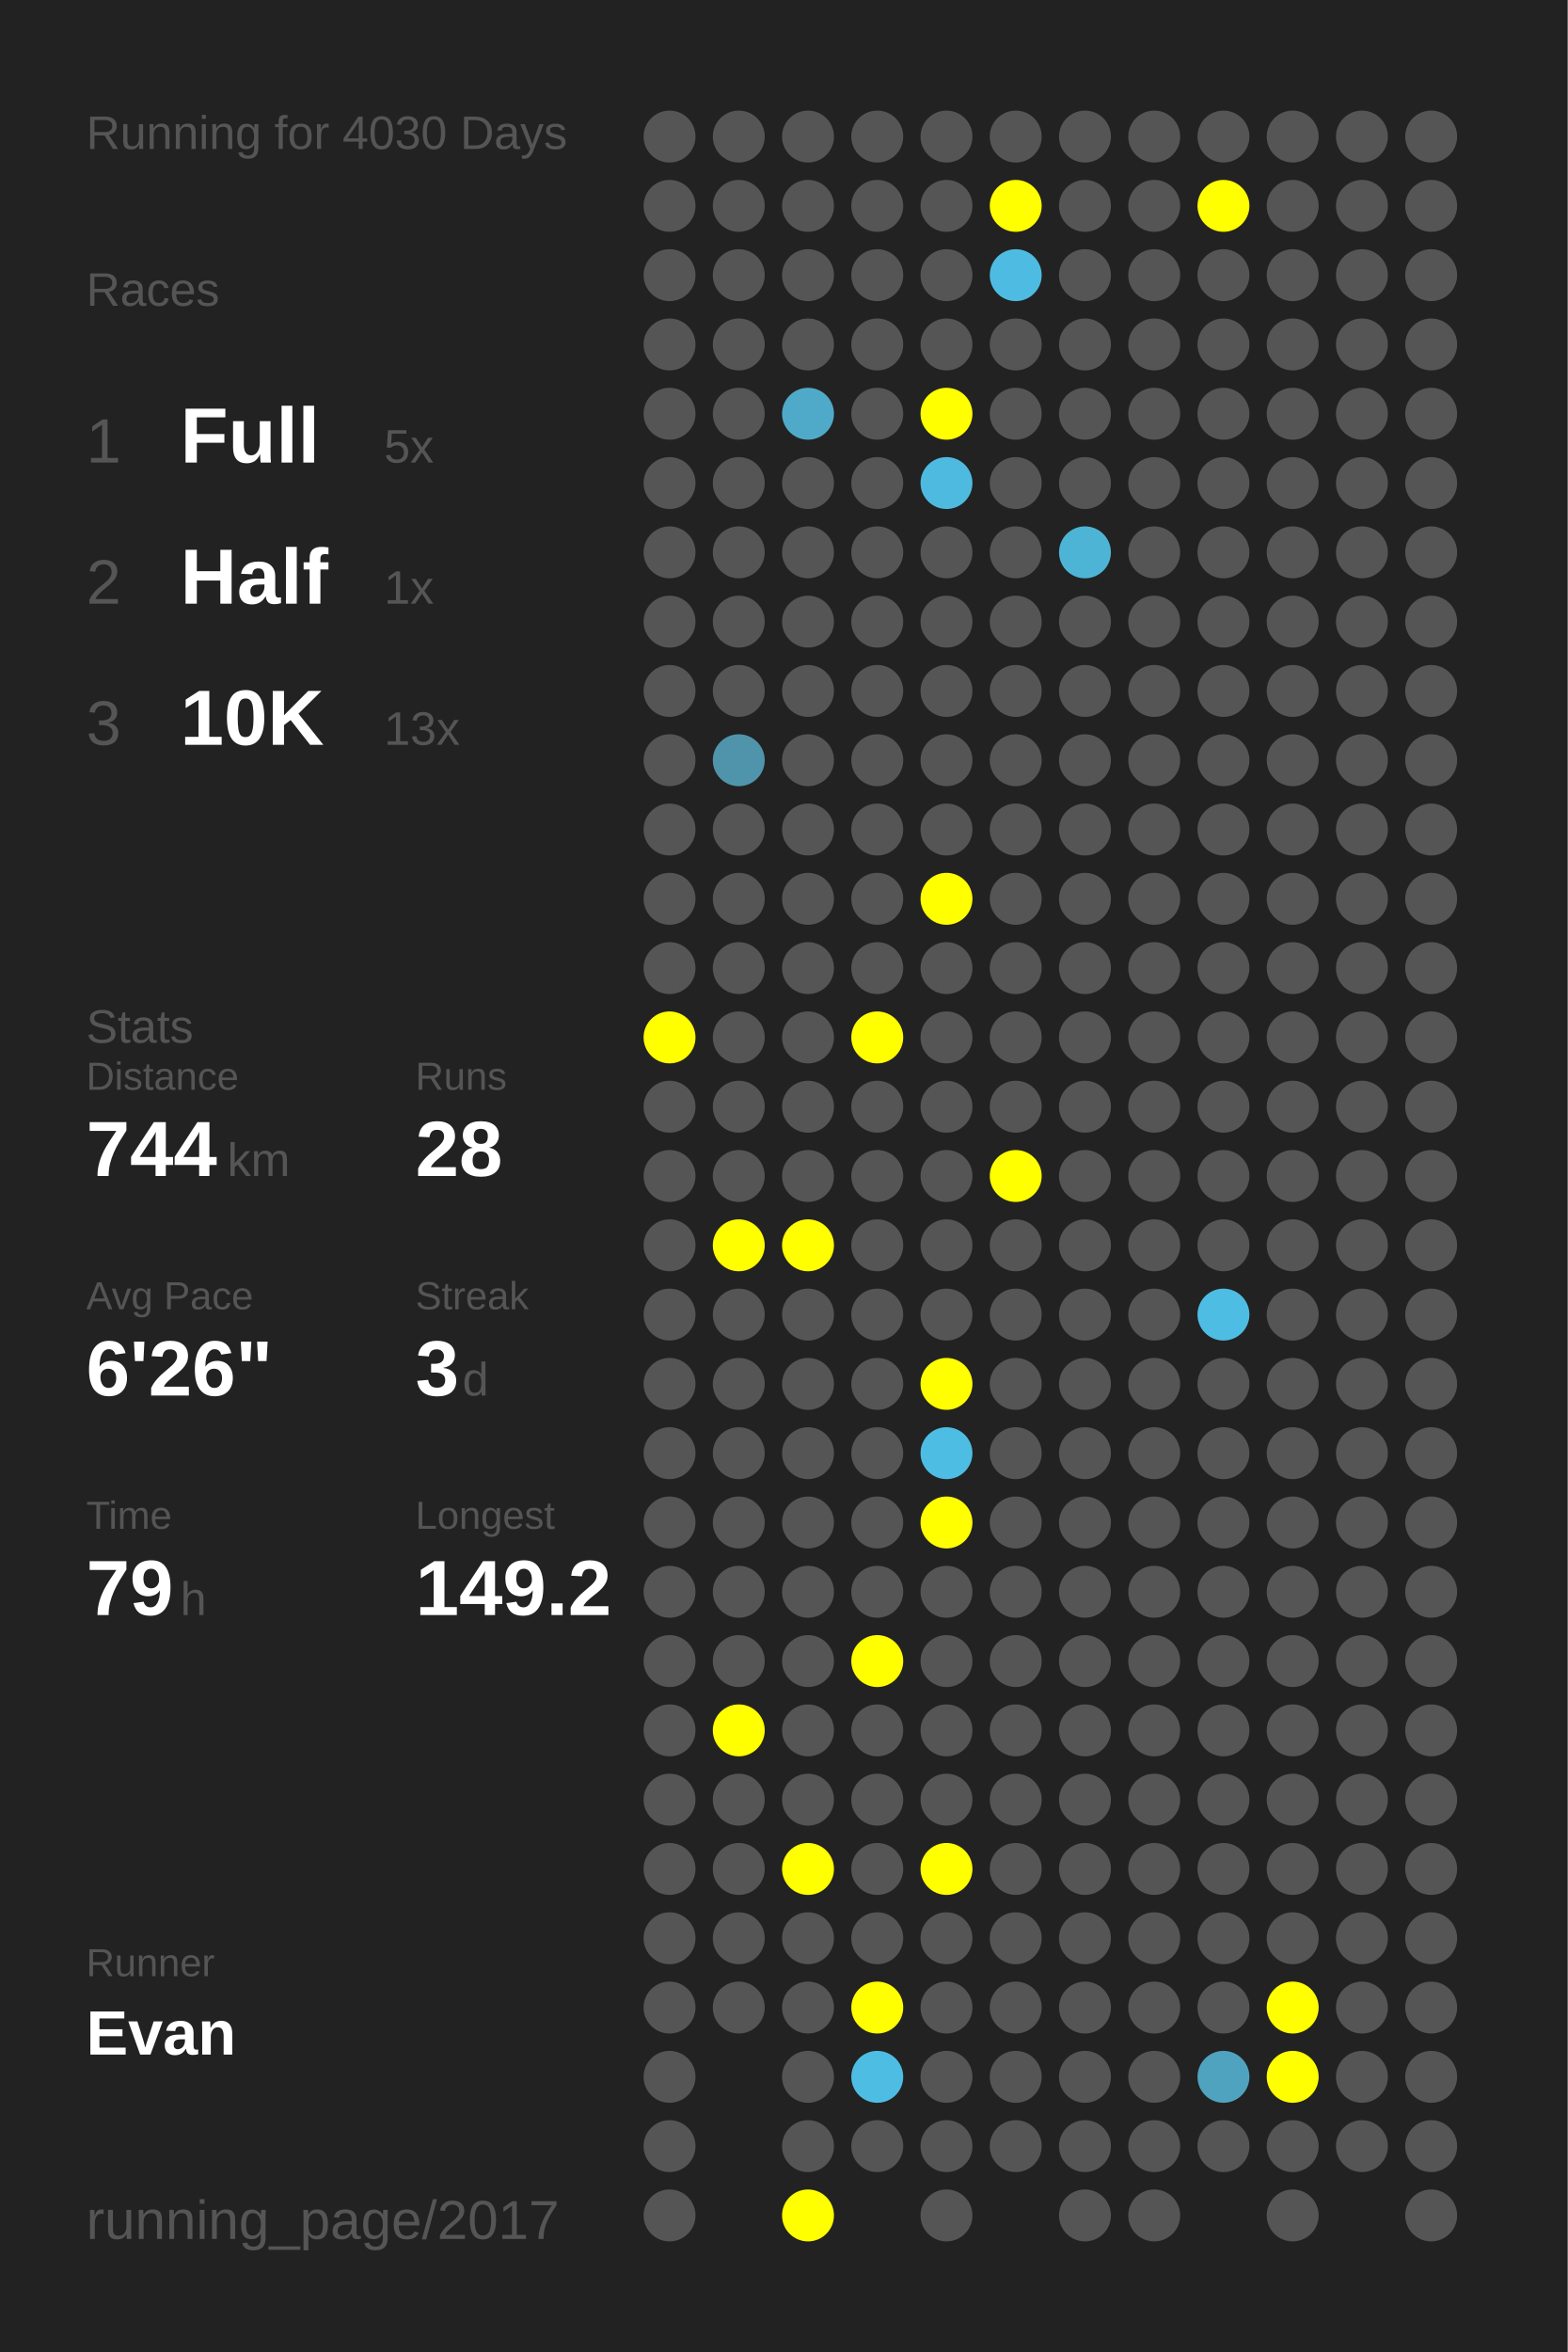
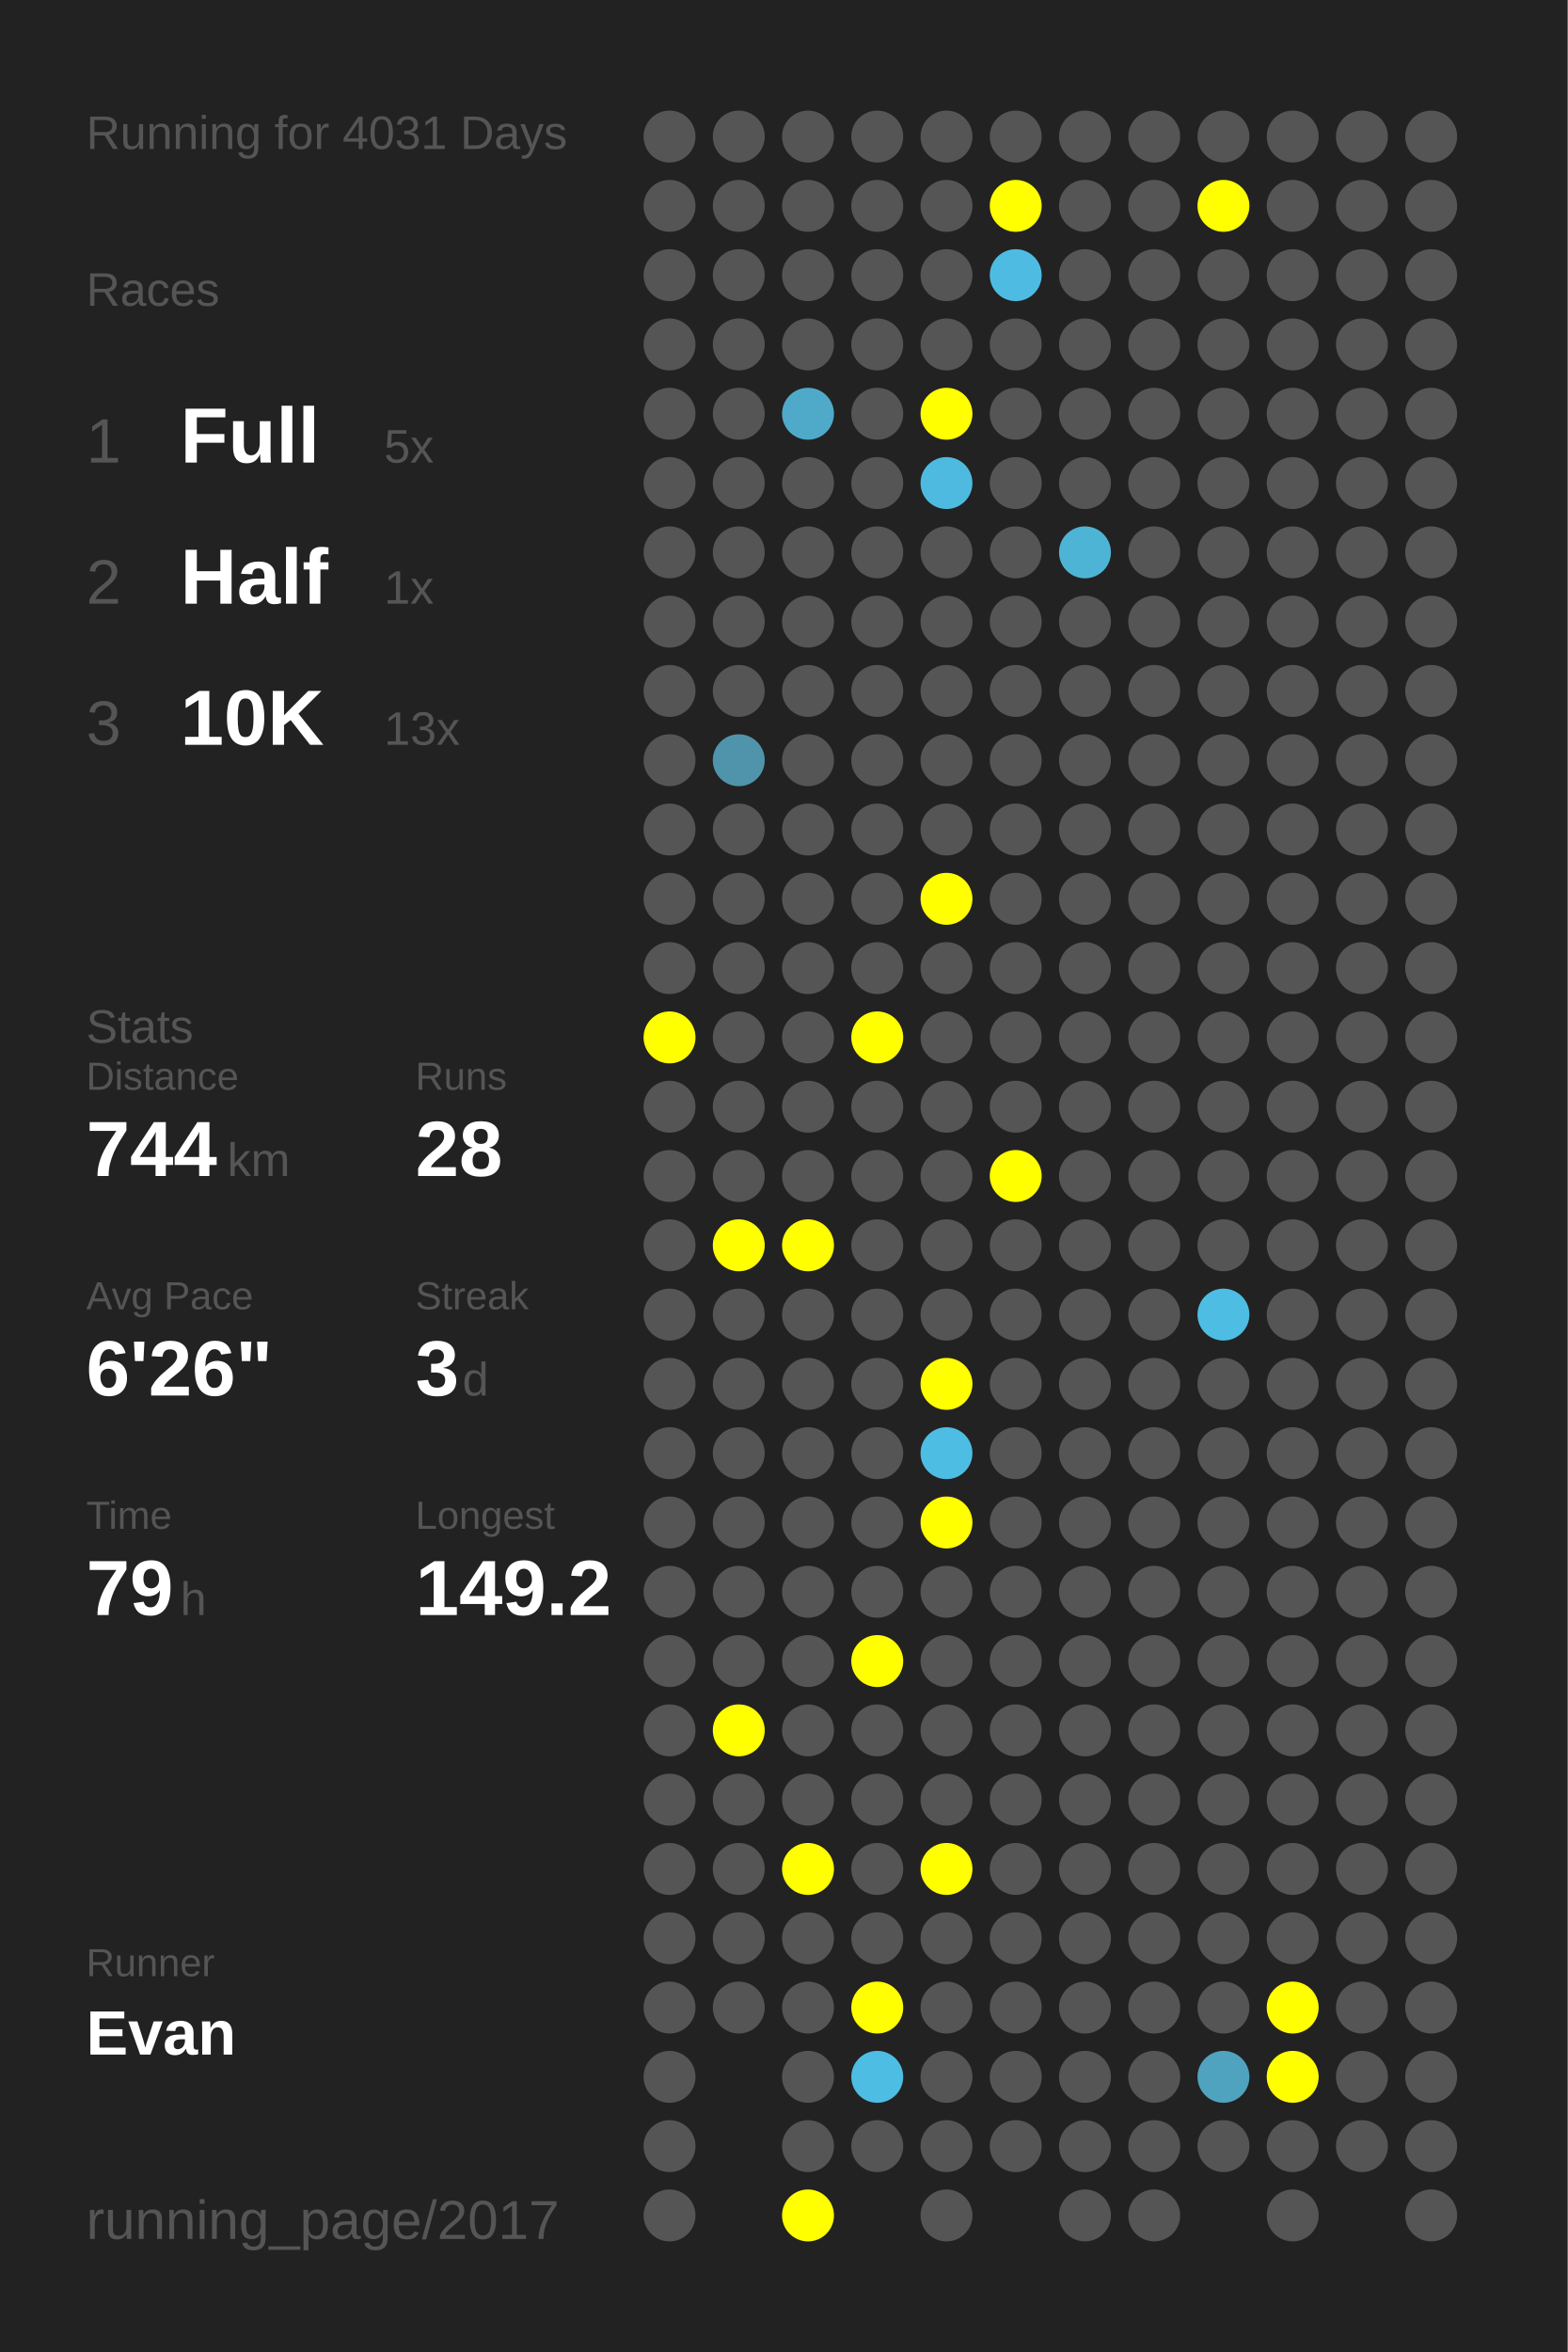
<svg xmlns="http://www.w3.org/2000/svg" baseProfile="full" height="300mm" version="1.1" viewBox="0,0,200,300" width="200mm">
  <defs />
  <rect fill="#222222" height="300" width="200" x="0" y="0" />
-   <text fill="#555555" style="font-size:6px; font-family:Arial;" x="11" y="19">Running for 4030 Days</text>
+   <text fill="#555555" style="font-size:6px; font-family:Arial;" x="11" y="19">Running for 4031 Days</text>
  <text fill="#555555" style="font-size:6px; font-family:Arial;" x="11" y="39">Races</text>
  <text fill="#555555" style="font-size:8px; font-family:Arial;" x="11" y="59">1</text>
  <text fill="#FFFFFF" style="font-size:10px; font-family:Arial; font-weight:bold;" x="23" y="59">Full</text>
  <text fill="#555555" style="font-size:6px; font-family:Arial;" x="49" y="59">5x</text>
  <text fill="#555555" style="font-size:8px; font-family:Arial;" x="11" y="77">2</text>
  <text fill="#FFFFFF" style="font-size:10px; font-family:Arial; font-weight:bold;" x="23" y="77">Half</text>
  <text fill="#555555" style="font-size:6px; font-family:Arial;" x="49" y="77">1x</text>
  <text fill="#555555" style="font-size:8px; font-family:Arial;" x="11" y="95">3</text>
  <text fill="#FFFFFF" style="font-size:10px; font-family:Arial; font-weight:bold;" x="23" y="95">10K</text>
  <text fill="#555555" style="font-size:6px; font-family:Arial;" x="49" y="95">13x</text>
  <text fill="#555555" style="font-size:6px; font-family:Arial;" x="11" y="133">Stats</text>
  <text fill="#555555" style="font-size:5px; font-family:Arial;" x="11" y="139">Distance</text>
  <text fill="#FFFFFF" style="font-size:10px; font-family:Arial; font-weight:bold;" x="11" y="150">744</text>
  <text fill="#555555" style="font-size:6px; font-family:Arial;" x="29" y="150">km</text>
  <text fill="#555555" style="font-size:5px; font-family:Arial;" x="53" y="139">Runs</text>
  <text fill="#FFFFFF" style="font-size:10px; font-family:Arial; font-weight:bold;" x="53" y="150">28</text>
  <text fill="#555555" style="font-size:5px; font-family:Arial;" x="11" y="167">Avg Pace</text>
  <text fill="#FFFFFF" style="font-size:10px; font-family:Arial; font-weight:bold;" x="11" y="178">6'26"</text>
  <text fill="#555555" style="font-size:5px; font-family:Arial;" x="53" y="167">Streak</text>
  <text fill="#FFFFFF" style="font-size:10px; font-family:Arial; font-weight:bold;" x="53" y="178">3</text>
  <text fill="#555555" style="font-size:6px; font-family:Arial;" x="59" y="178">d</text>
  <text fill="#555555" style="font-size:5px; font-family:Arial;" x="11" y="195">Time</text>
  <text fill="#FFFFFF" style="font-size:10px; font-family:Arial; font-weight:bold;" x="11" y="206">79</text>
  <text fill="#555555" style="font-size:6px; font-family:Arial;" x="23" y="206">h</text>
  <text fill="#555555" style="font-size:5px; font-family:Arial;" x="53" y="195">Longest</text>
  <text fill="#FFFFFF" style="font-size:10px; font-family:Arial; font-weight:bold;" x="53" y="206">149.2</text>
  <text fill="#555555" style="font-size:5px; font-family:Arial;" x="11" y="252.065">Runner</text>
  <text fill="#FFFFFF" style="font-size:8px; font-family:Arial; font-weight:bold;" x="11" y="262.065">Evan</text>
  <text fill="#555555" style="font-size:7px; font-family:Arial;" x="11" y="285.581">running_page/2017</text>
  <circle cx="85.417" cy="17.419" fill="#555555" r="3.312" />
  <circle cx="85.417" cy="26.258" fill="#555555" r="3.312" />
  <circle cx="85.417" cy="35.097" fill="#555555" r="3.312" />
  <circle cx="85.417" cy="43.935" fill="#555555" r="3.312" />
  <circle cx="85.417" cy="52.774" fill="#555555" r="3.312" />
  <circle cx="85.417" cy="61.613" fill="#555555" r="3.312" />
  <circle cx="85.417" cy="70.452" fill="#555555" r="3.312" />
  <circle cx="85.417" cy="79.29" fill="#555555" r="3.312" />
  <circle cx="85.417" cy="88.129" fill="#555555" r="3.312" />
  <circle cx="85.417" cy="96.968" fill="#555555" r="3.312" />
  <circle cx="85.417" cy="105.806" fill="#555555" r="3.312" />
  <circle cx="85.417" cy="114.645" fill="#555555" r="3.312" />
  <circle cx="85.417" cy="123.484" fill="#555555" r="3.312" />
  <circle cx="85.417" cy="132.323" fill="#FFFF00" r="3.312" />
  <circle cx="85.417" cy="141.161" fill="#555555" r="3.312" />
  <circle cx="85.417" cy="150" fill="#555555" r="3.312" />
  <circle cx="85.417" cy="158.839" fill="#555555" r="3.312" />
  <circle cx="85.417" cy="167.677" fill="#555555" r="3.312" />
  <circle cx="85.417" cy="176.516" fill="#555555" r="3.312" />
  <circle cx="85.417" cy="185.355" fill="#555555" r="3.312" />
  <circle cx="85.417" cy="194.194" fill="#555555" r="3.312" />
  <circle cx="85.417" cy="203.032" fill="#555555" r="3.312" />
  <circle cx="85.417" cy="211.871" fill="#555555" r="3.312" />
  <circle cx="85.417" cy="220.71" fill="#555555" r="3.312" />
  <circle cx="85.417" cy="229.548" fill="#555555" r="3.312" />
  <circle cx="85.417" cy="238.387" fill="#555555" r="3.312" />
  <circle cx="85.417" cy="247.226" fill="#555555" r="3.312" />
  <circle cx="85.417" cy="256.065" fill="#555555" r="3.312" />
  <circle cx="85.417" cy="264.903" fill="#555555" r="3.312" />
  <circle cx="85.417" cy="273.742" fill="#555555" r="3.312" />
  <circle cx="85.417" cy="282.581" fill="#555555" r="3.312" />
  <circle cx="94.25" cy="17.419" fill="#555555" r="3.312" />
  <circle cx="94.25" cy="26.258" fill="#555555" r="3.312" />
  <circle cx="94.25" cy="35.097" fill="#555555" r="3.312" />
  <circle cx="94.25" cy="43.935" fill="#555555" r="3.312" />
  <circle cx="94.25" cy="52.774" fill="#555555" r="3.312" />
  <circle cx="94.25" cy="61.613" fill="#555555" r="3.312" />
  <circle cx="94.25" cy="70.452" fill="#555555" r="3.312" />
  <circle cx="94.25" cy="79.29" fill="#555555" r="3.312" />
  <circle cx="94.25" cy="88.129" fill="#555555" r="3.312" />
  <circle cx="94.25" cy="96.968" fill="#5094ab" r="3.312" />
  <circle cx="94.25" cy="105.806" fill="#555555" r="3.312" />
  <circle cx="94.25" cy="114.645" fill="#555555" r="3.312" />
  <circle cx="94.25" cy="123.484" fill="#555555" r="3.312" />
  <circle cx="94.25" cy="132.323" fill="#555555" r="3.312" />
  <circle cx="94.25" cy="141.161" fill="#555555" r="3.312" />
  <circle cx="94.25" cy="150" fill="#555555" r="3.312" />
  <circle cx="94.25" cy="158.839" fill="#FFFF00" r="3.312" />
  <circle cx="94.25" cy="167.677" fill="#555555" r="3.312" />
  <circle cx="94.25" cy="176.516" fill="#555555" r="3.312" />
  <circle cx="94.25" cy="185.355" fill="#555555" r="3.312" />
  <circle cx="94.25" cy="194.194" fill="#555555" r="3.312" />
  <circle cx="94.25" cy="203.032" fill="#555555" r="3.312" />
  <circle cx="94.25" cy="211.871" fill="#555555" r="3.312" />
  <circle cx="94.25" cy="220.71" fill="#FFFF00" r="3.312" />
  <circle cx="94.25" cy="229.548" fill="#555555" r="3.312" />
  <circle cx="94.25" cy="238.387" fill="#555555" r="3.312" />
  <circle cx="94.25" cy="247.226" fill="#555555" r="3.312" />
  <circle cx="94.25" cy="256.065" fill="#555555" r="3.312" />
  <circle cx="103.083" cy="17.419" fill="#555555" r="3.312" />
  <circle cx="103.083" cy="26.258" fill="#555555" r="3.312" />
  <circle cx="103.083" cy="35.097" fill="#555555" r="3.312" />
  <circle cx="103.083" cy="43.935" fill="#555555" r="3.312" />
  <circle cx="103.083" cy="52.774" fill="#4faac9" r="3.312" />
  <circle cx="103.083" cy="61.613" fill="#555555" r="3.312" />
  <circle cx="103.083" cy="70.452" fill="#555555" r="3.312" />
  <circle cx="103.083" cy="79.29" fill="#555555" r="3.312" />
  <circle cx="103.083" cy="88.129" fill="#555555" r="3.312" />
  <circle cx="103.083" cy="96.968" fill="#555555" r="3.312" />
  <circle cx="103.083" cy="105.806" fill="#555555" r="3.312" />
  <circle cx="103.083" cy="114.645" fill="#555555" r="3.312" />
  <circle cx="103.083" cy="123.484" fill="#555555" r="3.312" />
  <circle cx="103.083" cy="132.323" fill="#555555" r="3.312" />
  <circle cx="103.083" cy="141.161" fill="#555555" r="3.312" />
  <circle cx="103.083" cy="150" fill="#555555" r="3.312" />
  <circle cx="103.083" cy="158.839" fill="#FFFF00" r="3.312" />
  <circle cx="103.083" cy="167.677" fill="#555555" r="3.312" />
  <circle cx="103.083" cy="176.516" fill="#555555" r="3.312" />
  <circle cx="103.083" cy="185.355" fill="#555555" r="3.312" />
  <circle cx="103.083" cy="194.194" fill="#555555" r="3.312" />
  <circle cx="103.083" cy="203.032" fill="#555555" r="3.312" />
  <circle cx="103.083" cy="211.871" fill="#555555" r="3.312" />
  <circle cx="103.083" cy="220.71" fill="#555555" r="3.312" />
  <circle cx="103.083" cy="229.548" fill="#555555" r="3.312" />
  <circle cx="103.083" cy="238.387" fill="#FFFF00" r="3.312" />
  <circle cx="103.083" cy="247.226" fill="#555555" r="3.312" />
  <circle cx="103.083" cy="256.065" fill="#555555" r="3.312" />
  <circle cx="103.083" cy="264.903" fill="#555555" r="3.312" />
  <circle cx="103.083" cy="273.742" fill="#555555" r="3.312" />
  <circle cx="103.083" cy="282.581" fill="#FFFF00" r="3.312" />
  <circle cx="111.917" cy="17.419" fill="#555555" r="3.312" />
  <circle cx="111.917" cy="26.258" fill="#555555" r="3.312" />
  <circle cx="111.917" cy="35.097" fill="#555555" r="3.312" />
  <circle cx="111.917" cy="43.935" fill="#555555" r="3.312" />
  <circle cx="111.917" cy="52.774" fill="#555555" r="3.312" />
  <circle cx="111.917" cy="61.613" fill="#555555" r="3.312" />
  <circle cx="111.917" cy="70.452" fill="#555555" r="3.312" />
  <circle cx="111.917" cy="79.29" fill="#555555" r="3.312" />
  <circle cx="111.917" cy="88.129" fill="#555555" r="3.312" />
  <circle cx="111.917" cy="96.968" fill="#555555" r="3.312" />
  <circle cx="111.917" cy="105.806" fill="#555555" r="3.312" />
  <circle cx="111.917" cy="114.645" fill="#555555" r="3.312" />
  <circle cx="111.917" cy="123.484" fill="#555555" r="3.312" />
  <circle cx="111.917" cy="132.323" fill="#FFFF00" r="3.312" />
  <circle cx="111.917" cy="141.161" fill="#555555" r="3.312" />
  <circle cx="111.917" cy="150" fill="#555555" r="3.312" />
  <circle cx="111.917" cy="158.839" fill="#555555" r="3.312" />
  <circle cx="111.917" cy="167.677" fill="#555555" r="3.312" />
  <circle cx="111.917" cy="176.516" fill="#555555" r="3.312" />
  <circle cx="111.917" cy="185.355" fill="#555555" r="3.312" />
  <circle cx="111.917" cy="194.194" fill="#555555" r="3.312" />
  <circle cx="111.917" cy="203.032" fill="#555555" r="3.312" />
  <circle cx="111.917" cy="211.871" fill="#FFFF00" r="3.312" />
  <circle cx="111.917" cy="220.71" fill="#555555" r="3.312" />
  <circle cx="111.917" cy="229.548" fill="#555555" r="3.312" />
  <circle cx="111.917" cy="238.387" fill="#555555" r="3.312" />
  <circle cx="111.917" cy="247.226" fill="#555555" r="3.312" />
  <circle cx="111.917" cy="256.065" fill="#FFFF00" r="3.312" />
  <circle cx="111.917" cy="264.903" fill="#4ebde3" r="3.312" />
  <circle cx="111.917" cy="273.742" fill="#555555" r="3.312" />
  <circle cx="120.75" cy="17.419" fill="#555555" r="3.312" />
  <circle cx="120.75" cy="26.258" fill="#555555" r="3.312" />
  <circle cx="120.75" cy="35.097" fill="#555555" r="3.312" />
  <circle cx="120.75" cy="43.935" fill="#555555" r="3.312" />
  <circle cx="120.75" cy="52.774" fill="#FFFF00" r="3.312" />
  <circle cx="120.75" cy="61.613" fill="#4ebadf" r="3.312" />
  <circle cx="120.75" cy="70.452" fill="#555555" r="3.312" />
  <circle cx="120.75" cy="79.29" fill="#555555" r="3.312" />
  <circle cx="120.75" cy="88.129" fill="#555555" r="3.312" />
  <circle cx="120.75" cy="96.968" fill="#555555" r="3.312" />
  <circle cx="120.75" cy="105.806" fill="#555555" r="3.312" />
  <circle cx="120.75" cy="114.645" fill="#FFFF00" r="3.312" />
  <circle cx="120.75" cy="123.484" fill="#555555" r="3.312" />
  <circle cx="120.75" cy="132.323" fill="#555555" r="3.312" />
  <circle cx="120.75" cy="141.161" fill="#555555" r="3.312" />
  <circle cx="120.75" cy="150" fill="#555555" r="3.312" />
  <circle cx="120.75" cy="158.839" fill="#555555" r="3.312" />
  <circle cx="120.75" cy="167.677" fill="#555555" r="3.312" />
  <circle cx="120.75" cy="176.516" fill="#FFFF00" r="3.312" />
  <circle cx="120.75" cy="185.355" fill="#4ebde3" r="3.312" />
  <circle cx="120.75" cy="194.194" fill="#FFFF00" r="3.312" />
  <circle cx="120.75" cy="203.032" fill="#555555" r="3.312" />
  <circle cx="120.75" cy="211.871" fill="#555555" r="3.312" />
  <circle cx="120.75" cy="220.71" fill="#555555" r="3.312" />
  <circle cx="120.75" cy="229.548" fill="#555555" r="3.312" />
  <circle cx="120.75" cy="238.387" fill="#FFFF00" r="3.312" />
  <circle cx="120.75" cy="247.226" fill="#555555" r="3.312" />
  <circle cx="120.75" cy="256.065" fill="#555555" r="3.312" />
  <circle cx="120.75" cy="264.903" fill="#555555" r="3.312" />
  <circle cx="120.75" cy="273.742" fill="#555555" r="3.312" />
  <circle cx="120.75" cy="282.581" fill="#555555" r="3.312" />
  <circle cx="129.583" cy="17.419" fill="#555555" r="3.312" />
  <circle cx="129.583" cy="26.258" fill="#FFFF00" r="3.312" />
  <circle cx="129.583" cy="35.097" fill="#4ebce2" r="3.312" />
  <circle cx="129.583" cy="43.935" fill="#555555" r="3.312" />
  <circle cx="129.583" cy="52.774" fill="#555555" r="3.312" />
  <circle cx="129.583" cy="61.613" fill="#555555" r="3.312" />
  <circle cx="129.583" cy="70.452" fill="#555555" r="3.312" />
  <circle cx="129.583" cy="79.29" fill="#555555" r="3.312" />
  <circle cx="129.583" cy="88.129" fill="#555555" r="3.312" />
  <circle cx="129.583" cy="96.968" fill="#555555" r="3.312" />
  <circle cx="129.583" cy="105.806" fill="#555555" r="3.312" />
  <circle cx="129.583" cy="114.645" fill="#555555" r="3.312" />
  <circle cx="129.583" cy="123.484" fill="#555555" r="3.312" />
  <circle cx="129.583" cy="132.323" fill="#555555" r="3.312" />
  <circle cx="129.583" cy="141.161" fill="#555555" r="3.312" />
  <circle cx="129.583" cy="150" fill="#FFFF00" r="3.312" />
  <circle cx="129.583" cy="158.839" fill="#555555" r="3.312" />
  <circle cx="129.583" cy="167.677" fill="#555555" r="3.312" />
  <circle cx="129.583" cy="176.516" fill="#555555" r="3.312" />
  <circle cx="129.583" cy="185.355" fill="#555555" r="3.312" />
  <circle cx="129.583" cy="194.194" fill="#555555" r="3.312" />
  <circle cx="129.583" cy="203.032" fill="#555555" r="3.312" />
  <circle cx="129.583" cy="211.871" fill="#555555" r="3.312" />
  <circle cx="129.583" cy="220.71" fill="#555555" r="3.312" />
  <circle cx="129.583" cy="229.548" fill="#555555" r="3.312" />
  <circle cx="129.583" cy="238.387" fill="#555555" r="3.312" />
  <circle cx="129.583" cy="247.226" fill="#555555" r="3.312" />
  <circle cx="129.583" cy="256.065" fill="#555555" r="3.312" />
  <circle cx="129.583" cy="264.903" fill="#555555" r="3.312" />
  <circle cx="129.583" cy="273.742" fill="#555555" r="3.312" />
  <circle cx="138.417" cy="17.419" fill="#555555" r="3.312" />
  <circle cx="138.417" cy="26.258" fill="#555555" r="3.312" />
  <circle cx="138.417" cy="35.097" fill="#555555" r="3.312" />
  <circle cx="138.417" cy="43.935" fill="#555555" r="3.312" />
  <circle cx="138.417" cy="52.774" fill="#555555" r="3.312" />
  <circle cx="138.417" cy="61.613" fill="#555555" r="3.312" />
  <circle cx="138.417" cy="70.452" fill="#4eb4d6" r="3.312" />
  <circle cx="138.417" cy="79.29" fill="#555555" r="3.312" />
  <circle cx="138.417" cy="88.129" fill="#555555" r="3.312" />
  <circle cx="138.417" cy="96.968" fill="#555555" r="3.312" />
  <circle cx="138.417" cy="105.806" fill="#555555" r="3.312" />
  <circle cx="138.417" cy="114.645" fill="#555555" r="3.312" />
  <circle cx="138.417" cy="123.484" fill="#555555" r="3.312" />
  <circle cx="138.417" cy="132.323" fill="#555555" r="3.312" />
  <circle cx="138.417" cy="141.161" fill="#555555" r="3.312" />
  <circle cx="138.417" cy="150" fill="#555555" r="3.312" />
  <circle cx="138.417" cy="158.839" fill="#555555" r="3.312" />
  <circle cx="138.417" cy="167.677" fill="#555555" r="3.312" />
  <circle cx="138.417" cy="176.516" fill="#555555" r="3.312" />
  <circle cx="138.417" cy="185.355" fill="#555555" r="3.312" />
  <circle cx="138.417" cy="194.194" fill="#555555" r="3.312" />
  <circle cx="138.417" cy="203.032" fill="#555555" r="3.312" />
  <circle cx="138.417" cy="211.871" fill="#555555" r="3.312" />
  <circle cx="138.417" cy="220.71" fill="#555555" r="3.312" />
  <circle cx="138.417" cy="229.548" fill="#555555" r="3.312" />
  <circle cx="138.417" cy="238.387" fill="#555555" r="3.312" />
  <circle cx="138.417" cy="247.226" fill="#555555" r="3.312" />
  <circle cx="138.417" cy="256.065" fill="#555555" r="3.312" />
  <circle cx="138.417" cy="264.903" fill="#555555" r="3.312" />
  <circle cx="138.417" cy="273.742" fill="#555555" r="3.312" />
  <circle cx="138.417" cy="282.581" fill="#555555" r="3.312" />
  <circle cx="147.25" cy="17.419" fill="#555555" r="3.312" />
  <circle cx="147.25" cy="26.258" fill="#555555" r="3.312" />
  <circle cx="147.25" cy="35.097" fill="#555555" r="3.312" />
  <circle cx="147.25" cy="43.935" fill="#555555" r="3.312" />
  <circle cx="147.25" cy="52.774" fill="#555555" r="3.312" />
  <circle cx="147.25" cy="61.613" fill="#555555" r="3.312" />
  <circle cx="147.25" cy="70.452" fill="#555555" r="3.312" />
  <circle cx="147.25" cy="79.29" fill="#555555" r="3.312" />
  <circle cx="147.25" cy="88.129" fill="#555555" r="3.312" />
  <circle cx="147.25" cy="96.968" fill="#555555" r="3.312" />
  <circle cx="147.25" cy="105.806" fill="#555555" r="3.312" />
  <circle cx="147.25" cy="114.645" fill="#555555" r="3.312" />
  <circle cx="147.25" cy="123.484" fill="#555555" r="3.312" />
  <circle cx="147.25" cy="132.323" fill="#555555" r="3.312" />
  <circle cx="147.25" cy="141.161" fill="#555555" r="3.312" />
  <circle cx="147.25" cy="150" fill="#555555" r="3.312" />
  <circle cx="147.25" cy="158.839" fill="#555555" r="3.312" />
  <circle cx="147.25" cy="167.677" fill="#555555" r="3.312" />
  <circle cx="147.25" cy="176.516" fill="#555555" r="3.312" />
  <circle cx="147.25" cy="185.355" fill="#555555" r="3.312" />
  <circle cx="147.25" cy="194.194" fill="#555555" r="3.312" />
  <circle cx="147.25" cy="203.032" fill="#555555" r="3.312" />
  <circle cx="147.25" cy="211.871" fill="#555555" r="3.312" />
  <circle cx="147.25" cy="220.71" fill="#555555" r="3.312" />
  <circle cx="147.25" cy="229.548" fill="#555555" r="3.312" />
  <circle cx="147.25" cy="238.387" fill="#555555" r="3.312" />
  <circle cx="147.25" cy="247.226" fill="#555555" r="3.312" />
  <circle cx="147.25" cy="256.065" fill="#555555" r="3.312" />
  <circle cx="147.25" cy="264.903" fill="#555555" r="3.312" />
  <circle cx="147.25" cy="273.742" fill="#555555" r="3.312" />
  <circle cx="147.25" cy="282.581" fill="#555555" r="3.312" />
  <circle cx="156.083" cy="17.419" fill="#555555" r="3.312" />
  <circle cx="156.083" cy="26.258" fill="#FFFF00" r="3.312" />
  <circle cx="156.083" cy="35.097" fill="#555555" r="3.312" />
  <circle cx="156.083" cy="43.935" fill="#555555" r="3.312" />
  <circle cx="156.083" cy="52.774" fill="#555555" r="3.312" />
  <circle cx="156.083" cy="61.613" fill="#555555" r="3.312" />
  <circle cx="156.083" cy="70.452" fill="#555555" r="3.312" />
  <circle cx="156.083" cy="79.29" fill="#555555" r="3.312" />
  <circle cx="156.083" cy="88.129" fill="#555555" r="3.312" />
  <circle cx="156.083" cy="96.968" fill="#555555" r="3.312" />
  <circle cx="156.083" cy="105.806" fill="#555555" r="3.312" />
  <circle cx="156.083" cy="114.645" fill="#555555" r="3.312" />
  <circle cx="156.083" cy="123.484" fill="#555555" r="3.312" />
  <circle cx="156.083" cy="132.323" fill="#555555" r="3.312" />
  <circle cx="156.083" cy="141.161" fill="#555555" r="3.312" />
  <circle cx="156.083" cy="150" fill="#555555" r="3.312" />
  <circle cx="156.083" cy="158.839" fill="#555555" r="3.312" />
  <circle cx="156.083" cy="167.677" fill="#4ebde3" r="3.312" />
  <circle cx="156.083" cy="176.516" fill="#555555" r="3.312" />
  <circle cx="156.083" cy="185.355" fill="#555555" r="3.312" />
  <circle cx="156.083" cy="194.194" fill="#555555" r="3.312" />
  <circle cx="156.083" cy="203.032" fill="#555555" r="3.312" />
  <circle cx="156.083" cy="211.871" fill="#555555" r="3.312" />
  <circle cx="156.083" cy="220.71" fill="#555555" r="3.312" />
  <circle cx="156.083" cy="229.548" fill="#555555" r="3.312" />
  <circle cx="156.083" cy="238.387" fill="#555555" r="3.312" />
  <circle cx="156.083" cy="247.226" fill="#555555" r="3.312" />
  <circle cx="156.083" cy="256.065" fill="#555555" r="3.312" />
  <circle cx="156.083" cy="264.903" fill="#4fa3bf" r="3.312" />
  <circle cx="156.083" cy="273.742" fill="#555555" r="3.312" />
  <circle cx="164.917" cy="17.419" fill="#555555" r="3.312" />
  <circle cx="164.917" cy="26.258" fill="#555555" r="3.312" />
  <circle cx="164.917" cy="35.097" fill="#555555" r="3.312" />
  <circle cx="164.917" cy="43.935" fill="#555555" r="3.312" />
  <circle cx="164.917" cy="52.774" fill="#555555" r="3.312" />
  <circle cx="164.917" cy="61.613" fill="#555555" r="3.312" />
  <circle cx="164.917" cy="70.452" fill="#555555" r="3.312" />
  <circle cx="164.917" cy="79.29" fill="#555555" r="3.312" />
  <circle cx="164.917" cy="88.129" fill="#555555" r="3.312" />
  <circle cx="164.917" cy="96.968" fill="#555555" r="3.312" />
  <circle cx="164.917" cy="105.806" fill="#555555" r="3.312" />
  <circle cx="164.917" cy="114.645" fill="#555555" r="3.312" />
  <circle cx="164.917" cy="123.484" fill="#555555" r="3.312" />
  <circle cx="164.917" cy="132.323" fill="#555555" r="3.312" />
  <circle cx="164.917" cy="141.161" fill="#555555" r="3.312" />
  <circle cx="164.917" cy="150" fill="#555555" r="3.312" />
  <circle cx="164.917" cy="158.839" fill="#555555" r="3.312" />
  <circle cx="164.917" cy="167.677" fill="#555555" r="3.312" />
  <circle cx="164.917" cy="176.516" fill="#555555" r="3.312" />
  <circle cx="164.917" cy="185.355" fill="#555555" r="3.312" />
  <circle cx="164.917" cy="194.194" fill="#555555" r="3.312" />
  <circle cx="164.917" cy="203.032" fill="#555555" r="3.312" />
  <circle cx="164.917" cy="211.871" fill="#555555" r="3.312" />
  <circle cx="164.917" cy="220.71" fill="#555555" r="3.312" />
  <circle cx="164.917" cy="229.548" fill="#555555" r="3.312" />
  <circle cx="164.917" cy="238.387" fill="#555555" r="3.312" />
  <circle cx="164.917" cy="247.226" fill="#555555" r="3.312" />
  <circle cx="164.917" cy="256.065" fill="#FFFF00" r="3.312" />
  <circle cx="164.917" cy="264.903" fill="#FFFF00" r="3.312" />
  <circle cx="164.917" cy="273.742" fill="#555555" r="3.312" />
  <circle cx="164.917" cy="282.581" fill="#555555" r="3.312" />
  <circle cx="173.75" cy="17.419" fill="#555555" r="3.312" />
  <circle cx="173.75" cy="26.258" fill="#555555" r="3.312" />
  <circle cx="173.75" cy="35.097" fill="#555555" r="3.312" />
  <circle cx="173.75" cy="43.935" fill="#555555" r="3.312" />
  <circle cx="173.75" cy="52.774" fill="#555555" r="3.312" />
  <circle cx="173.75" cy="61.613" fill="#555555" r="3.312" />
  <circle cx="173.75" cy="70.452" fill="#555555" r="3.312" />
  <circle cx="173.75" cy="79.29" fill="#555555" r="3.312" />
  <circle cx="173.75" cy="88.129" fill="#555555" r="3.312" />
  <circle cx="173.75" cy="96.968" fill="#555555" r="3.312" />
  <circle cx="173.75" cy="105.806" fill="#555555" r="3.312" />
  <circle cx="173.75" cy="114.645" fill="#555555" r="3.312" />
  <circle cx="173.75" cy="123.484" fill="#555555" r="3.312" />
  <circle cx="173.75" cy="132.323" fill="#555555" r="3.312" />
  <circle cx="173.75" cy="141.161" fill="#555555" r="3.312" />
  <circle cx="173.75" cy="150" fill="#555555" r="3.312" />
  <circle cx="173.75" cy="158.839" fill="#555555" r="3.312" />
  <circle cx="173.75" cy="167.677" fill="#555555" r="3.312" />
  <circle cx="173.75" cy="176.516" fill="#555555" r="3.312" />
  <circle cx="173.75" cy="185.355" fill="#555555" r="3.312" />
  <circle cx="173.75" cy="194.194" fill="#555555" r="3.312" />
  <circle cx="173.75" cy="203.032" fill="#555555" r="3.312" />
  <circle cx="173.75" cy="211.871" fill="#555555" r="3.312" />
  <circle cx="173.75" cy="220.71" fill="#555555" r="3.312" />
  <circle cx="173.75" cy="229.548" fill="#555555" r="3.312" />
  <circle cx="173.75" cy="238.387" fill="#555555" r="3.312" />
  <circle cx="173.75" cy="247.226" fill="#555555" r="3.312" />
  <circle cx="173.75" cy="256.065" fill="#555555" r="3.312" />
  <circle cx="173.75" cy="264.903" fill="#555555" r="3.312" />
  <circle cx="173.75" cy="273.742" fill="#555555" r="3.312" />
  <circle cx="182.583" cy="17.419" fill="#555555" r="3.312" />
  <circle cx="182.583" cy="26.258" fill="#555555" r="3.312" />
  <circle cx="182.583" cy="35.097" fill="#555555" r="3.312" />
  <circle cx="182.583" cy="43.935" fill="#555555" r="3.312" />
  <circle cx="182.583" cy="52.774" fill="#555555" r="3.312" />
  <circle cx="182.583" cy="61.613" fill="#555555" r="3.312" />
  <circle cx="182.583" cy="70.452" fill="#555555" r="3.312" />
  <circle cx="182.583" cy="79.29" fill="#555555" r="3.312" />
  <circle cx="182.583" cy="88.129" fill="#555555" r="3.312" />
  <circle cx="182.583" cy="96.968" fill="#555555" r="3.312" />
  <circle cx="182.583" cy="105.806" fill="#555555" r="3.312" />
  <circle cx="182.583" cy="114.645" fill="#555555" r="3.312" />
  <circle cx="182.583" cy="123.484" fill="#555555" r="3.312" />
  <circle cx="182.583" cy="132.323" fill="#555555" r="3.312" />
  <circle cx="182.583" cy="141.161" fill="#555555" r="3.312" />
  <circle cx="182.583" cy="150" fill="#555555" r="3.312" />
  <circle cx="182.583" cy="158.839" fill="#555555" r="3.312" />
  <circle cx="182.583" cy="167.677" fill="#555555" r="3.312" />
  <circle cx="182.583" cy="176.516" fill="#555555" r="3.312" />
  <circle cx="182.583" cy="185.355" fill="#555555" r="3.312" />
  <circle cx="182.583" cy="194.194" fill="#555555" r="3.312" />
  <circle cx="182.583" cy="203.032" fill="#555555" r="3.312" />
  <circle cx="182.583" cy="211.871" fill="#555555" r="3.312" />
  <circle cx="182.583" cy="220.71" fill="#555555" r="3.312" />
  <circle cx="182.583" cy="229.548" fill="#555555" r="3.312" />
  <circle cx="182.583" cy="238.387" fill="#555555" r="3.312" />
  <circle cx="182.583" cy="247.226" fill="#555555" r="3.312" />
  <circle cx="182.583" cy="256.065" fill="#555555" r="3.312" />
  <circle cx="182.583" cy="264.903" fill="#555555" r="3.312" />
  <circle cx="182.583" cy="273.742" fill="#555555" r="3.312" />
  <circle cx="182.583" cy="282.581" fill="#555555" r="3.312" />
</svg>
